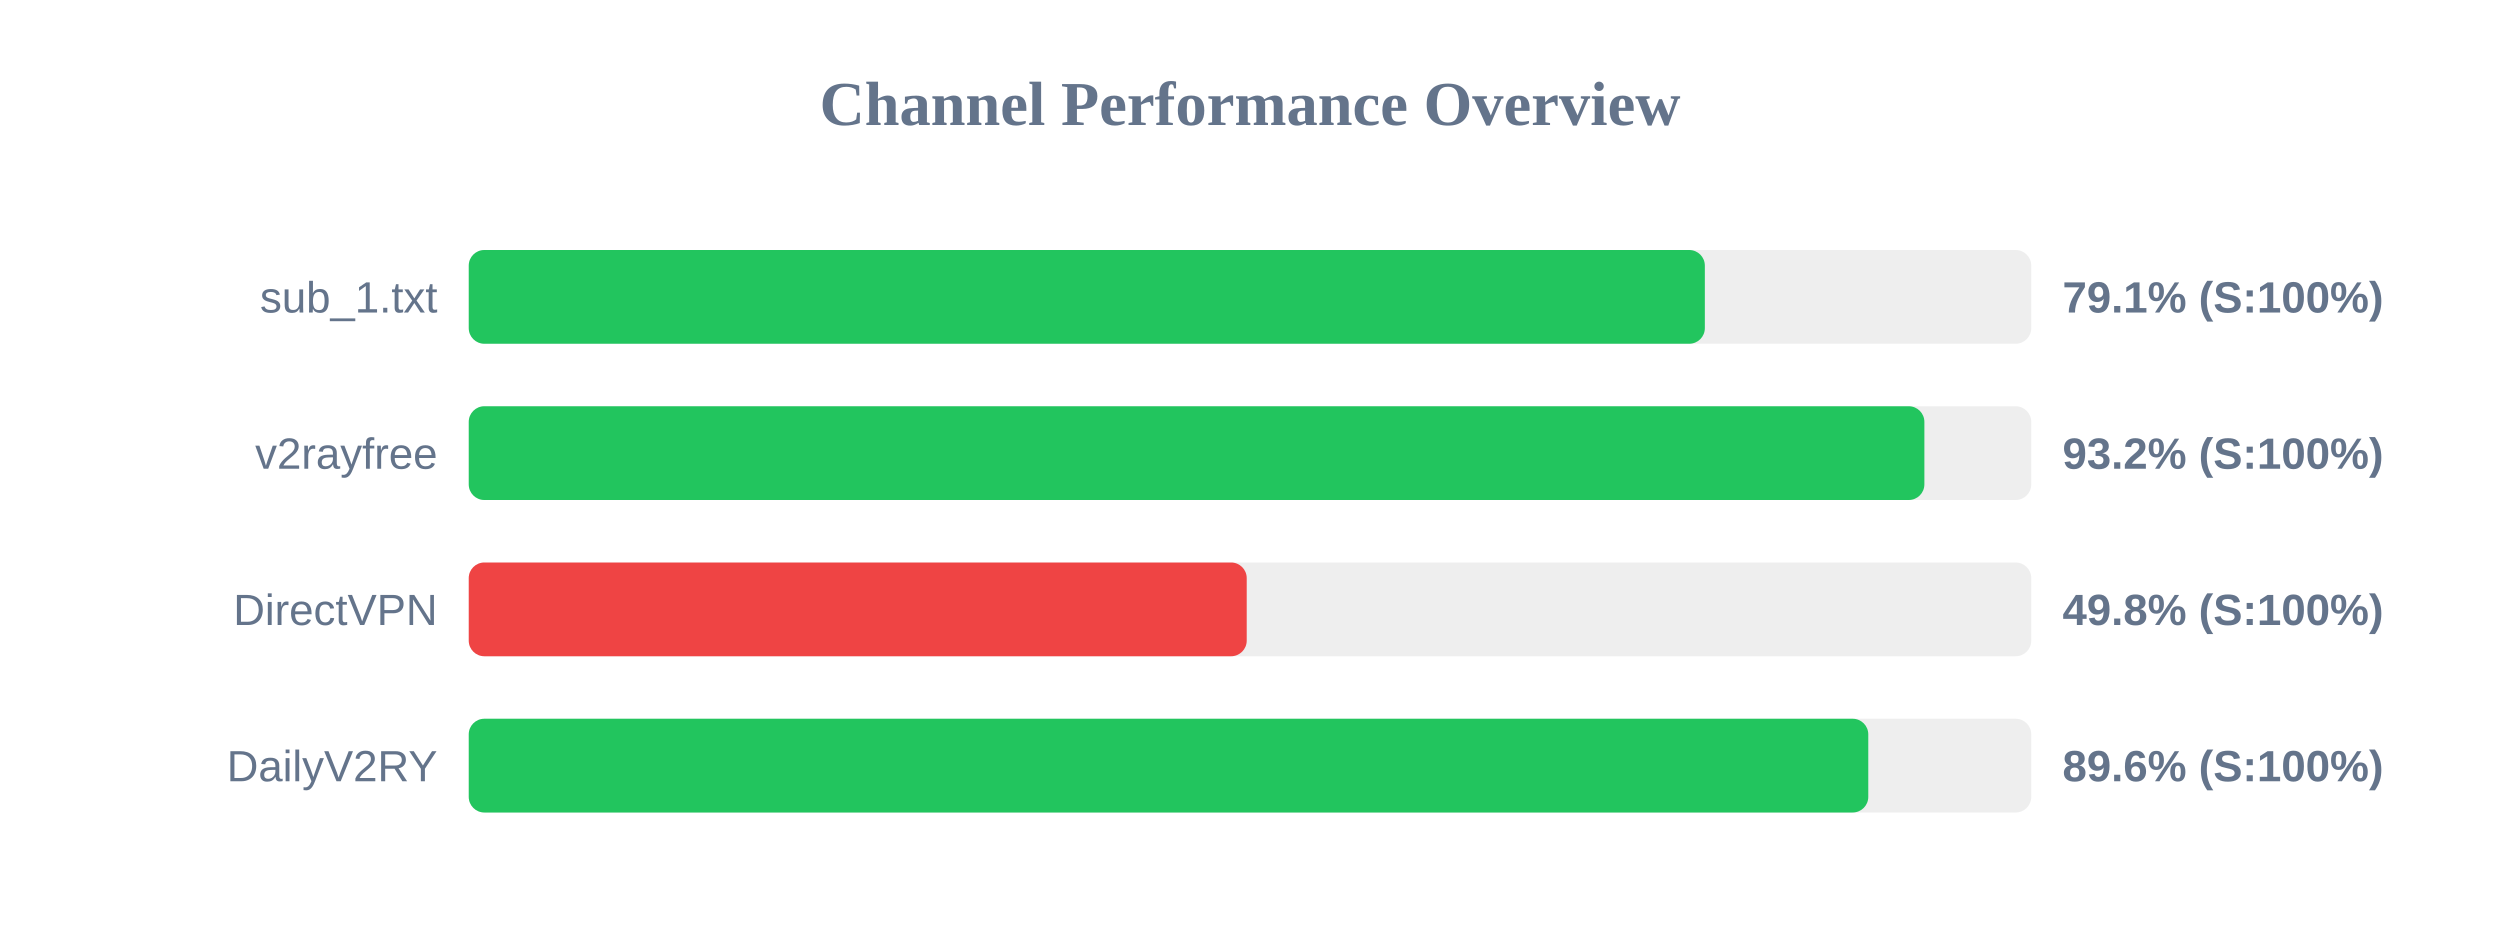
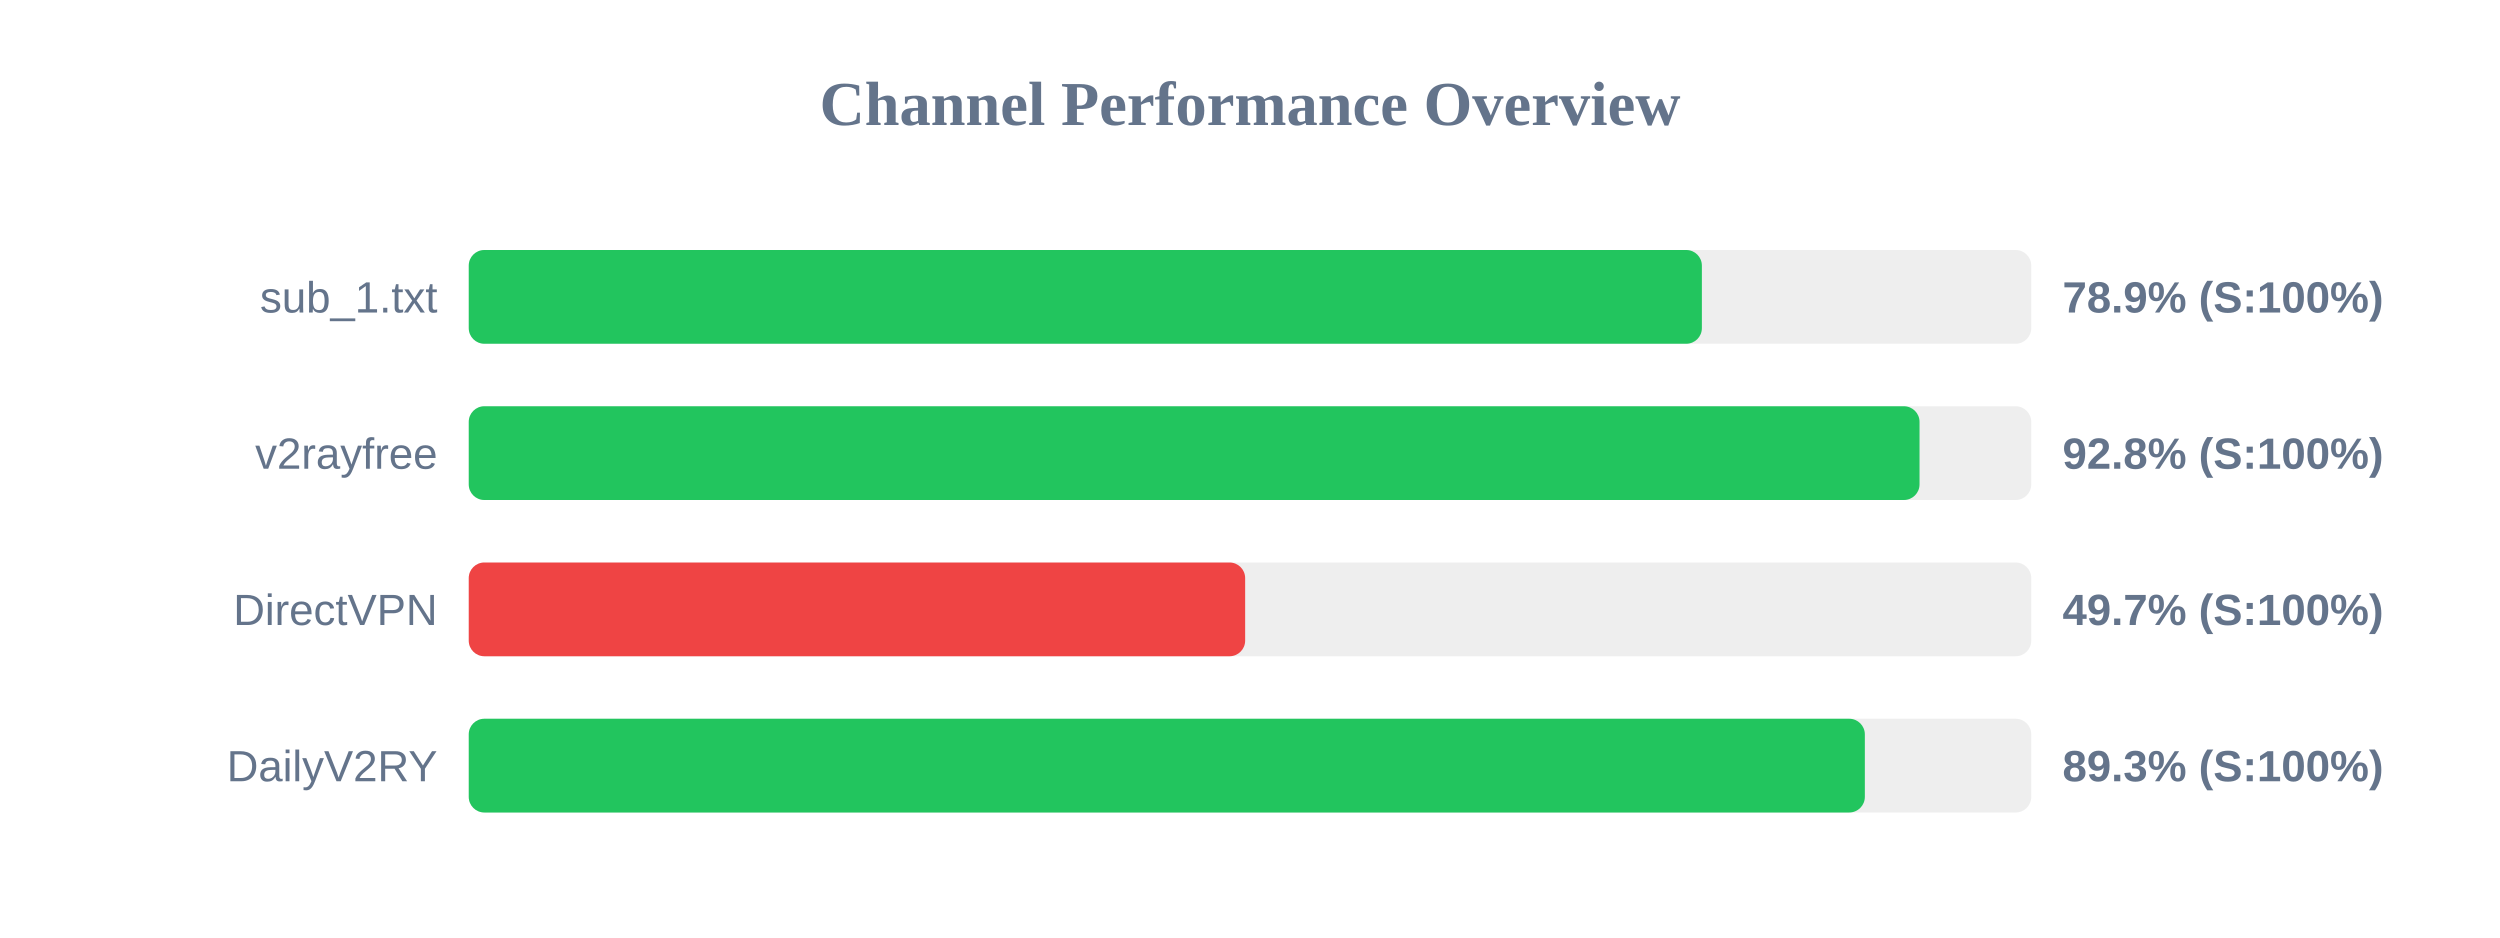
<svg xmlns="http://www.w3.org/2000/svg" width="800" height="300" version="1.1">
  <style>
        .row { font: 14px Arial; fill: #64748b; }
        .score { font: bold 14px Arial; fill: #64748b; }
    </style>
  <text x="400" y="40" text-anchor="middle" font-size="20px" font-weight="bold" fill="#64748b">Channel Performance Overview</text>
  <rect x="150" y="80" width="500" height="30" fill="#eee" rx="5" />
-   <rect x="150" y="80" width="395.55" height="30" fill="#22c55e" rx="5" />
+   <rect x="150" y="80" width="394.6" height="30" fill="#22c55e" rx="5" />
  <text x="140" y="100" text-anchor="end" class="row">sub_1.txt</text>
-   <text x="660" y="100" text-anchor="start" class="score">79.1% (S:100%)</text>
+   <text x="660" y="100" text-anchor="start" class="score">78.9% (S:100%)</text>
  <rect x="150" y="130" width="500" height="30" fill="#eee" rx="5" />
-   <rect x="150" y="130" width="465.8" height="30" fill="#22c55e" rx="5" />
+   <rect x="150" y="130" width="464.25" height="30" fill="#22c55e" rx="5" />
  <text x="140" y="150" text-anchor="end" class="row">v2rayfree</text>
-   <text x="660" y="150" text-anchor="start" class="score">93.2% (S:100%)</text>
+   <text x="660" y="150" text-anchor="start" class="score">92.8% (S:100%)</text>
  <rect x="150" y="180" width="500" height="30" fill="#eee" rx="5" />
-   <rect x="150" y="180" width="248.95" height="30" fill="#ef4444" rx="5" />
+   <rect x="150" y="180" width="248.45" height="30" fill="#ef4444" rx="5" />
  <text x="140" y="200" text-anchor="end" class="row">DirectVPN</text>
-   <text x="660" y="200" text-anchor="start" class="score">49.8% (S:100%)</text>
+   <text x="660" y="200" text-anchor="start" class="score">49.7% (S:100%)</text>
  <rect x="150" y="230" width="500" height="30" fill="#eee" rx="5" />
-   <rect x="150" y="230" width="447.85" height="30" fill="#22c55e" rx="5" />
+   <rect x="150" y="230" width="446.75" height="30" fill="#22c55e" rx="5" />
  <text x="140" y="250" text-anchor="end" class="row">DailyV2RY</text>
-   <text x="660" y="250" text-anchor="start" class="score">89.6% (S:100%)</text>
+   <text x="660" y="250" text-anchor="start" class="score">89.3% (S:100%)</text>
</svg>
